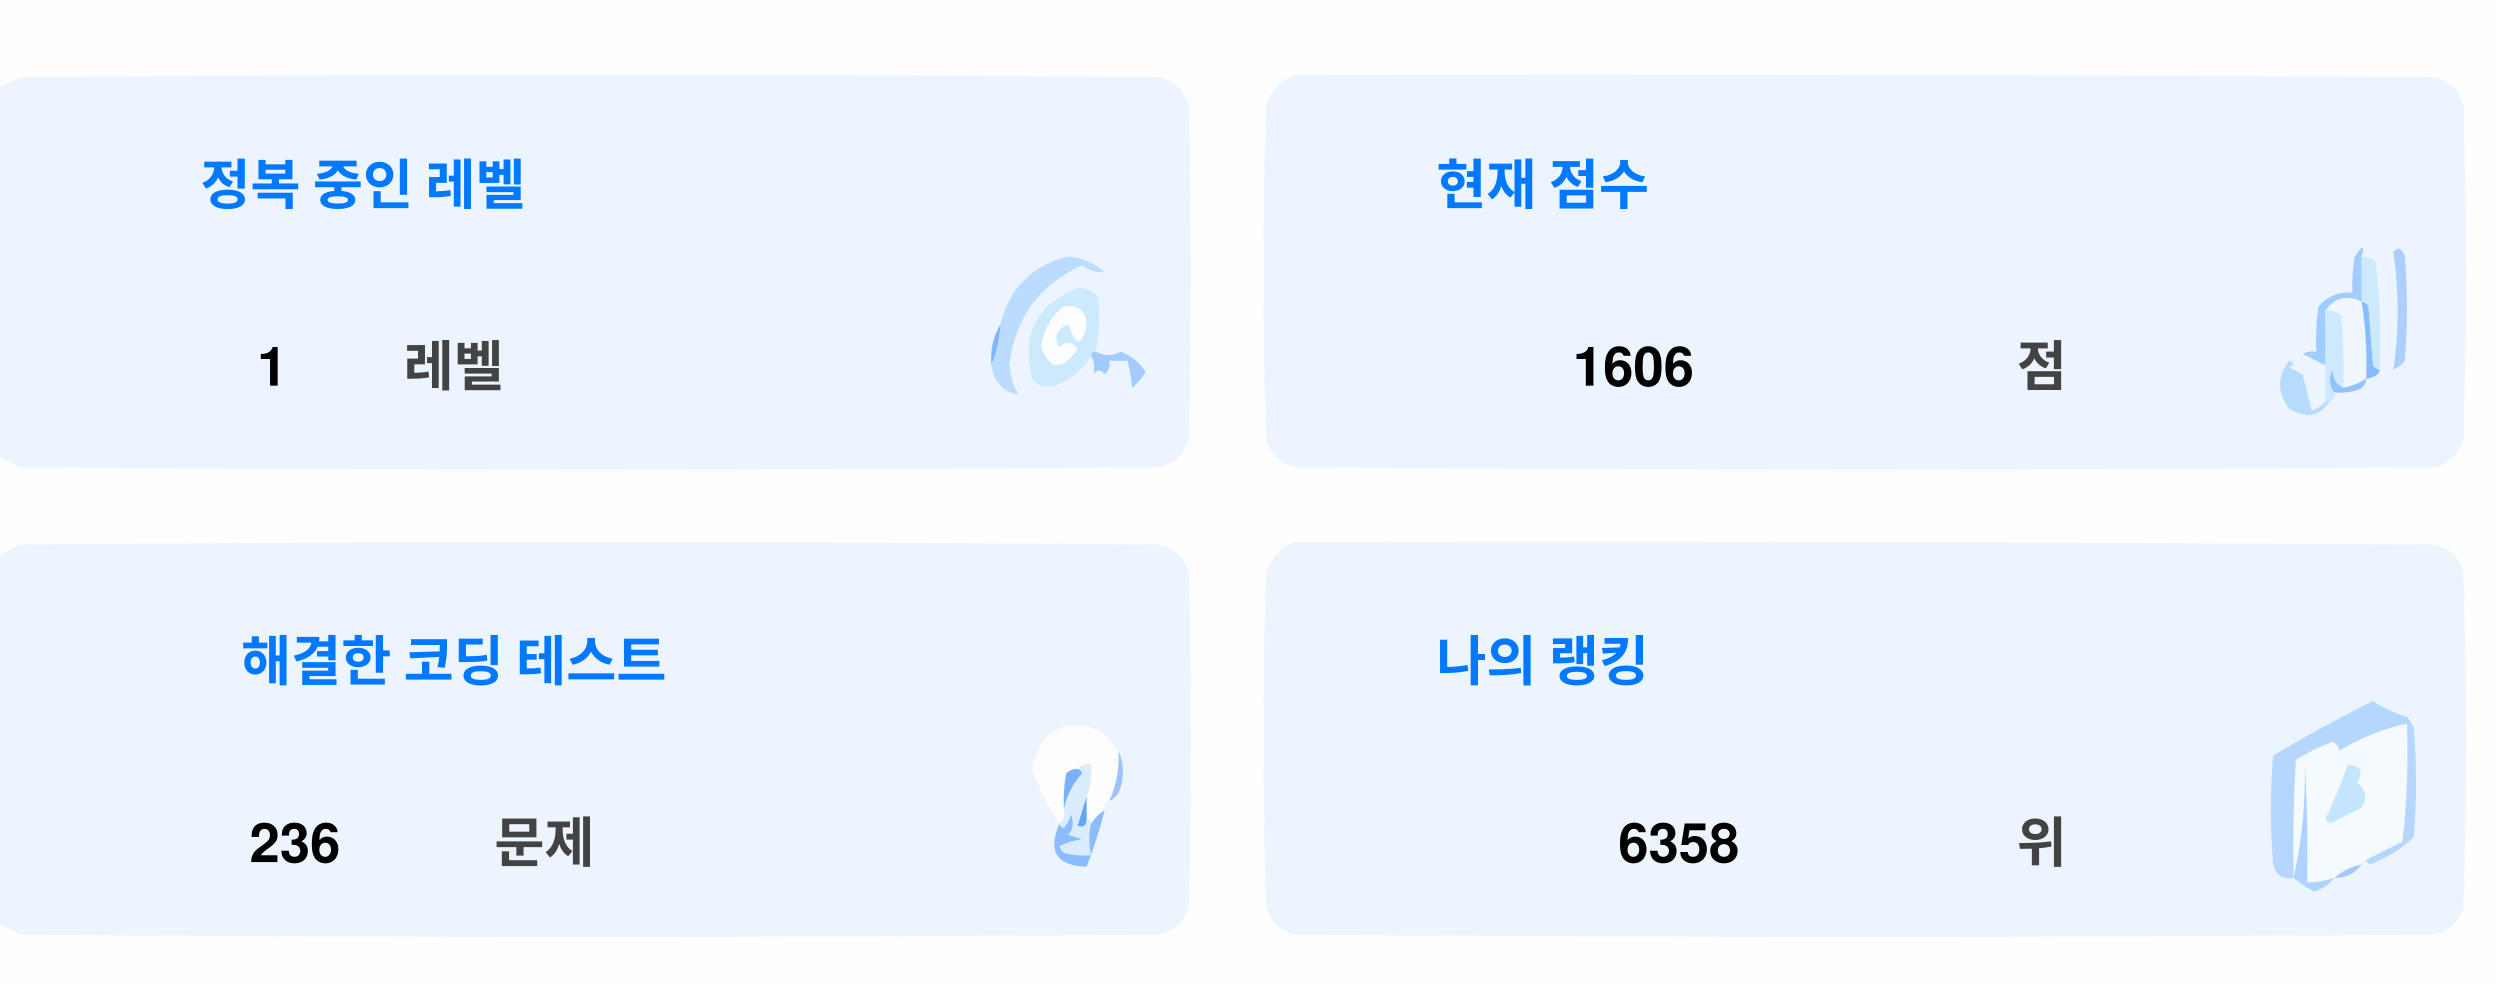
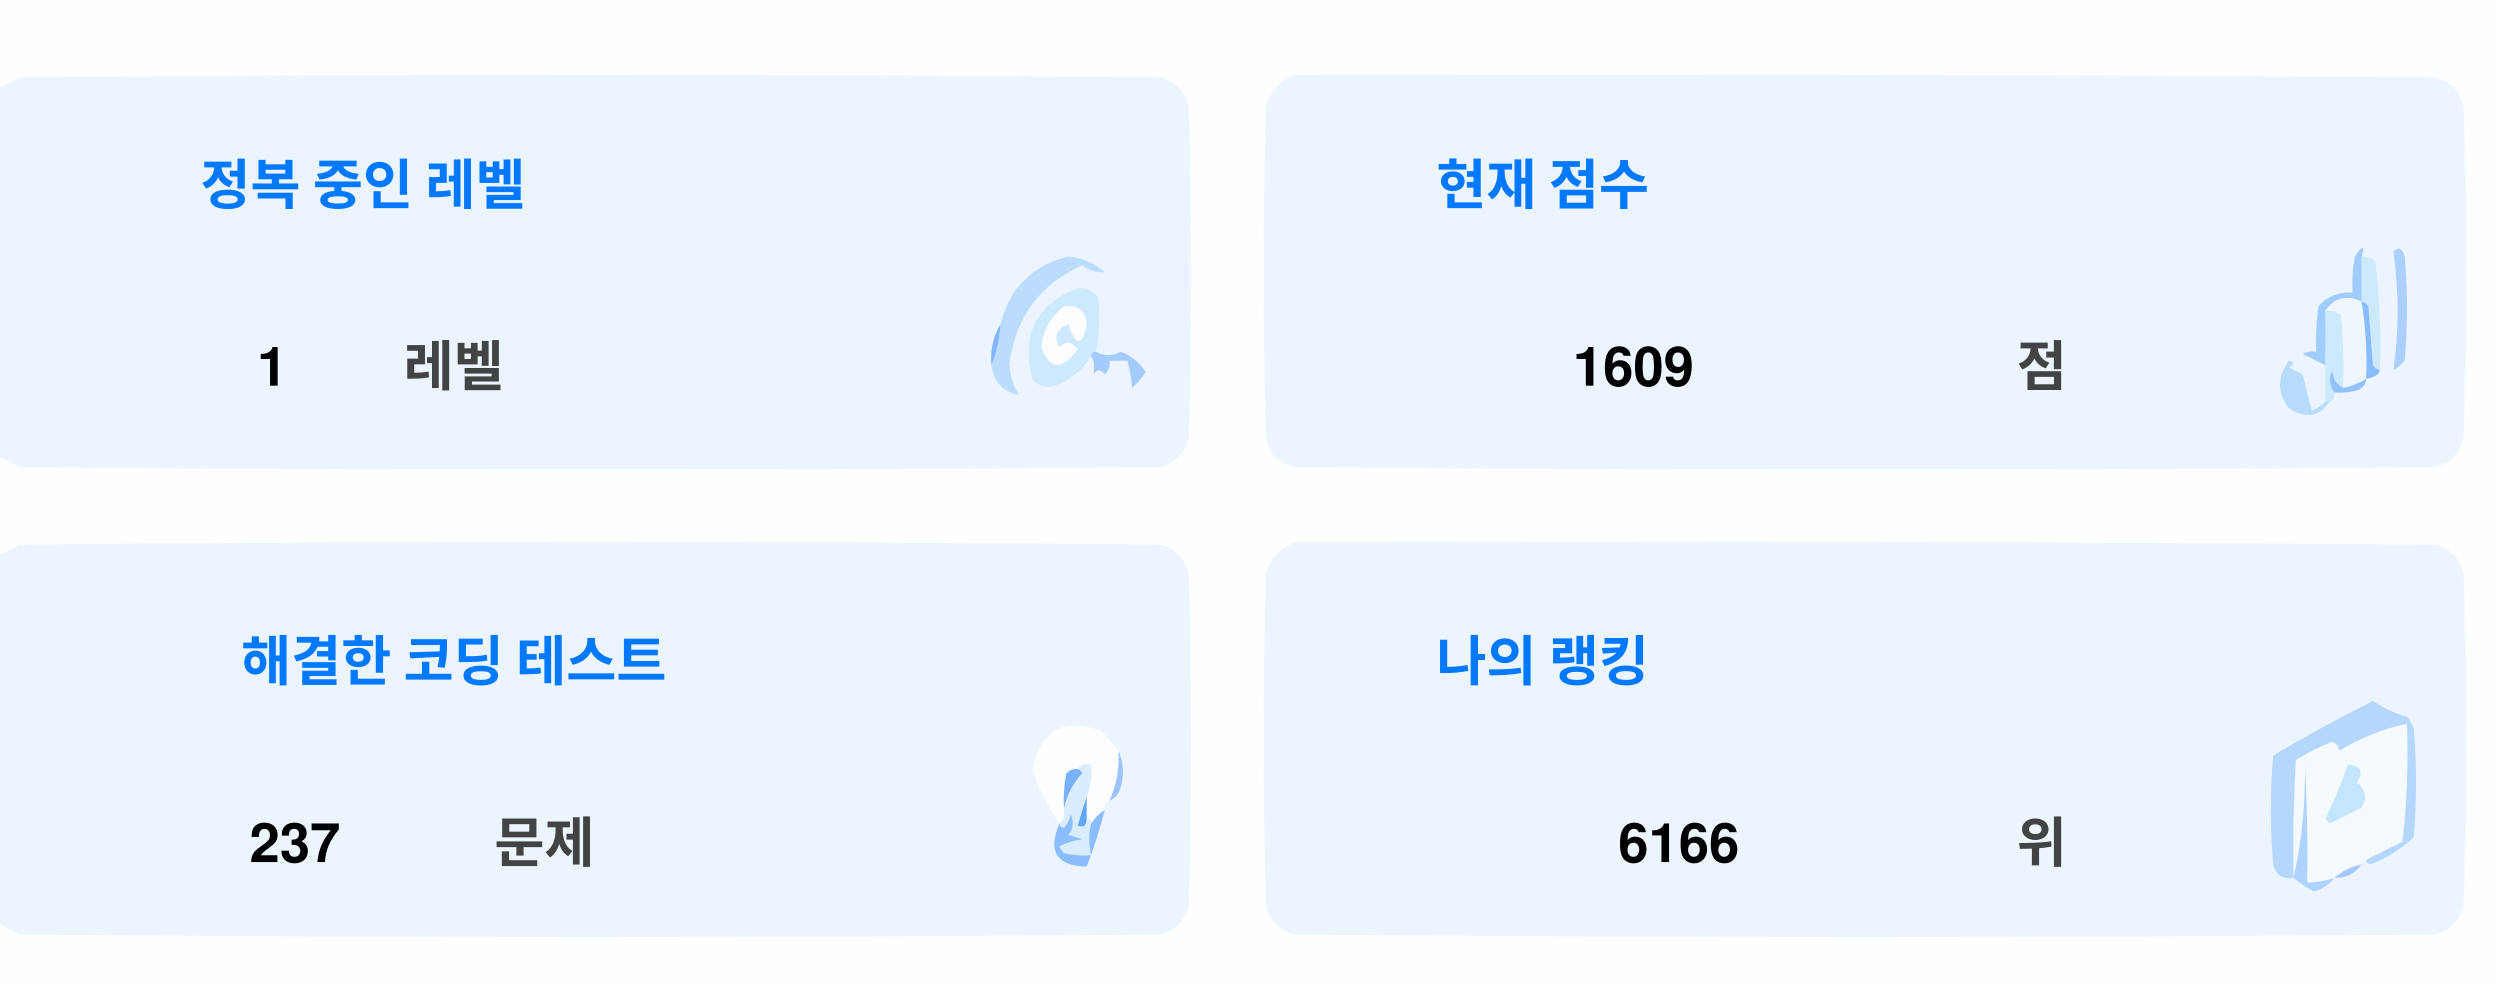
<svg xmlns="http://www.w3.org/2000/svg" version="1.1" width="551px" height="217px" style="shape-rendering:geometricPrecision; text-rendering:geometricPrecision; image-rendering:optimizeQuality; fill-rule:evenodd; clip-rule:evenodd">
  <style>.title {fill: #434343;font-size: 1rem;line-height: 1.5rem;font-weight: bold;font-family: -apple-system, BlinkMacSystemFont, Segoe UI, Helvetica, Arial, sans-serif, Apple Color Emoji, Segoe UI Emoji;}.desc {fill: #434343;font-size: 2.5rem;font-weight: bold;line-height: 1.5rem;font-family: -apple-system, BlinkMacSystemFont, Segoe UI, Helvetica, Arial, sans-serif, Apple Color Emoji, Segoe UI Emoji;}.desc-2 {fill: #434343;font-size: 1rem;font-weight: bold;line-height: 1.5rem;font-family: -apple-system, BlinkMacSystemFont, Segoe UI, Helvetica, Arial, sans-serif, Apple Color Emoji, Segoe UI Emoji;}.text, .desc {animation: twinkling 4s ease-in-out infinite;}@keyframes twinkling {40% { opacity: 1; }50% { opacity: 0.5; }60% { opacity: 1; }70% { opacity: 0.5; }80% { opacity: 1; }}</style>
  <g>
    <path style="opacity:1" fill="#fefefe" d="M -0.5,-0.5 C 183.167,-0.5 366.833,-0.5 550.5,-0.5C 550.5,71.833 550.5,144.167 550.5,216.5C 366.833,216.5 183.167,216.5 -0.5,216.5C -0.5,212.167 -0.5,207.833 -0.5,203.5C 1.14,204.32 2.807,205.153 4.5,206C 88.167,206.667 171.833,206.667 255.5,206C 259,205.167 261.167,203 262,199.5C 262.667,175.167 262.667,150.833 262,126.5C 261.167,123 259,120.833 255.5,120C 171.833,119.333 88.167,119.333 4.5,120C 2.807,120.847 1.14,121.68 -0.5,122.5C -0.5,115.167 -0.5,107.833 -0.5,100.5C 1.14,101.32 2.807,102.153 4.5,103C 88.167,103.667 171.833,103.667 255.5,103C 259,102.167 261.167,100 262,96.5C 262.667,72.167 262.667,47.833 262,23.5C 261.167,20 259,17.833 255.5,17C 171.833,16.333 88.167,16.333 4.5,17C 2.807,17.847 1.14,18.68 -0.5,19.5C -0.5,12.833 -0.5,6.167 -0.5,-0.5 Z" />
  </g>
  <g>
    <path style="opacity:1" fill="#ecf5ff" d="M -0.5,100.5 C -0.5,73.5 -0.5,46.5 -0.5,19.5C 1.14,18.68 2.807,17.847 4.5,17C 88.167,16.333 171.833,16.333 255.5,17C 259,17.833 261.167,20 262,23.5C 262.667,47.833 262.667,72.167 262,96.5C 261.167,100 259,102.167 255.5,103C 171.833,103.667 88.167,103.667 4.5,103C 2.807,102.153 1.14,101.32 -0.5,100.5 Z" />
  </g>
  <g>
    <path style="opacity:1" fill="#ecf5ff" d="M 285.5,16.5 C 369.167,16.333 452.834,16.5 536.5,17C 540,17.833 542.167,20 543,23.5C 543.667,47.833 543.667,72.167 543,96.5C 542.167,100 540,102.167 536.5,103C 452.833,103.667 369.167,103.667 285.5,103C 282,102.167 279.833,100 279,96.5C 278.333,72.167 278.333,47.833 279,23.5C 280.018,19.985 282.185,17.652 285.5,16.5 Z" />
  </g>
  <g>
    <path style="opacity:1" fill="#cdeafd" d="M 520.5,56.5 C 521.583,56.539 522.583,56.873 523.5,57.5C 524.498,65.472 524.831,73.472 524.5,81.5C 523.883,81.389 523.383,81.056 523,80.5C 522.667,76.167 522.333,71.833 522,67.5C 521.617,66.944 521.117,66.611 520.5,66.5C 520.5,63.167 520.5,59.833 520.5,56.5 Z" />
  </g>
  <g>
    <path style="opacity:1" fill="#abcfff" d="M 527.5,55.5 C 528.566,54.308 529.399,54.641 530,56.5C 530.667,64.167 530.667,71.833 530,79.5C 529.311,80.357 528.478,81.023 527.5,81.5C 528.758,73.08 528.758,64.414 527.5,55.5 Z" />
  </g>
  <g>
    <path style="opacity:1" fill="#bbdcfd" d="M 218.5,80.5 C 219.657,77.727 220.324,74.727 220.5,71.5C 222.49,63.51 227.49,58.51 235.5,56.5C 238.528,56.847 241.194,58.014 243.5,60C 241.744,60.141 240.078,59.641 238.5,58.5C 229.247,62.607 223.914,69.773 222.5,80C 222.565,82.526 223.232,84.859 224.5,87C 221.07,86.397 219.07,84.231 218.5,80.5 Z" />
  </g>
  <g>
    <path style="opacity:1" fill="#cde9fd" d="M 241.5,77.5 C 240.833,77.5 240.5,77.833 240.5,78.5C 238.628,81.529 235.961,83.695 232.5,85C 230.536,85.624 228.869,85.124 227.5,83.5C 225.021,73.791 228.354,67.124 237.5,63.5C 239.374,63.39 240.874,64.056 242,65.5C 242.497,69.524 242.331,73.524 241.5,77.5 Z" />
  </g>
  <g>
    <path style="opacity:1" fill="#fcfdfe" d="M 234.5,67.5 C 237.826,67.162 239.493,68.662 239.5,72C 238.334,76.434 237,76.267 235.5,71.5C 232.832,72.515 232.166,74.182 233.5,76.5C 235.017,75.089 236.351,75.256 237.5,77C 234.006,81.771 231.34,81.605 229.5,76.5C 229.904,72.771 231.571,69.771 234.5,67.5 Z" />
  </g>
  <g>
    <path style="opacity:1" fill="#a1ccfe" d="M 520.5,56.5 C 520.5,59.833 520.5,63.167 520.5,66.5C 517.238,64.922 514.572,65.589 512.5,68.5C 512.617,72.81 512.617,76.81 512.5,80.5C 510.86,79.68 509.193,78.847 507.5,78C 508.448,77.517 509.448,77.35 510.5,77.5C 510.335,74.15 510.502,70.817 511,67.5C 512.995,65.253 515.495,64.253 518.5,64.5C 518.336,61.813 518.503,59.146 519,56.5C 520.731,53.969 521.231,53.969 520.5,56.5 Z" />
  </g>
  <g>
    <path style="opacity:1" fill="#cde9fd" d="M 512.5,68.5 C 513.822,68.33 514.989,68.663 516,69.5C 516.499,74.823 516.666,80.156 516.5,85.5C 514.955,84.77 514.122,83.437 514,81.5C 513.22,83.387 513.387,85.054 514.5,86.5C 514.672,87.492 514.338,88.158 513.5,88.5C 513.167,88.5 512.833,88.5 512.5,88.5C 512.5,85.833 512.5,83.167 512.5,80.5C 512.617,76.81 512.617,72.81 512.5,68.5 Z" />
  </g>
  <g>
    <path style="opacity:1" fill="#eef6fe" d="M 520.5,66.5 C 521.407,72.106 521.74,77.773 521.5,83.5C 519.95,84.441 518.284,85.108 516.5,85.5C 516.666,80.156 516.499,74.823 516,69.5C 514.989,68.663 513.822,68.33 512.5,68.5C 514.572,65.589 517.238,64.922 520.5,66.5 Z" />
  </g>
  <g>
    <path style="opacity:1" fill="#88bcff" d="M 520.5,66.5 C 521.117,66.611 521.617,66.944 522,67.5C 522.333,71.833 522.667,76.167 523,80.5C 523.383,81.056 523.883,81.389 524.5,81.5C 524.445,82.469 523.445,83.136 521.5,83.5C 521.74,77.773 521.407,72.106 520.5,66.5 Z" />
  </g>
  <g>
    <path style="opacity:1" fill="#82b5fe" d="M 220.5,71.5 C 220.324,74.727 219.657,77.727 218.5,80.5C 218.215,77.171 218.882,74.171 220.5,71.5 Z" />
  </g>
  <g>
    <path style="opacity:1" fill="#a3cbfe" d="M 240.5,78.5 C 240.5,77.833 240.833,77.5 241.5,77.5C 243.391,78.536 245.224,78.536 247,77.5C 249.391,78.429 251.225,79.929 252.5,82C 251.681,83.319 250.681,84.486 249.5,85.5C 249.409,83.777 249.075,81.777 248.5,79.5C 247.167,79.5 245.833,79.5 244.5,79.5C 244.719,80.675 244.386,81.675 243.5,82.5C 242.575,81.359 241.741,81.359 241,82.5C 241.331,80.981 241.164,79.648 240.5,78.5 Z" />
  </g>
  <g>
    <path style="opacity:1" fill="#b7dbfd" d="M 512.5,88.5 C 512.833,88.5 513.167,88.5 513.5,88.5C 511.199,91.857 508.199,92.357 504.5,90C 501.872,86.535 501.872,83.035 504.5,79.5C 505.696,79.846 505.696,80.346 504.5,81C 505.5,81.5 506.5,82 507.5,82.5C 508.167,85.167 508.833,87.833 509.5,90.5C 510.739,90.058 511.739,89.391 512.5,88.5 Z" />
  </g>
  <g>
    <path style="opacity:1" fill="#92c1fe" d="M 516.5,85.5 C 518.284,85.108 519.95,84.441 521.5,83.5C 521.423,84.75 520.756,85.583 519.5,86C 517.866,86.493 516.199,86.66 514.5,86.5C 513.387,85.054 513.22,83.387 514,81.5C 514.122,83.437 514.955,84.77 516.5,85.5 Z" />
  </g>
  <g>
    <path style="opacity:1" fill="#ecf5fe" d="M -0.5,203.5 C -0.5,176.5 -0.5,149.5 -0.5,122.5C 1.14,121.68 2.807,120.847 4.5,120C 88.167,119.333 171.833,119.333 255.5,120C 259,120.833 261.167,123 262,126.5C 262.667,150.833 262.667,175.167 262,199.5C 261.167,203 259,205.167 255.5,206C 171.833,206.667 88.167,206.667 4.5,206C 2.807,205.153 1.14,204.32 -0.5,203.5 Z" />
  </g>
  <g>
    <path style="opacity:1" fill="#ecf5fe" d="M 285.5,119.5 C 369.167,119.333 452.834,119.5 536.5,120C 540,120.833 542.167,123 543,126.5C 543.667,150.833 543.667,175.167 543,199.5C 542.167,203 540,205.167 536.5,206C 452.833,206.667 369.167,206.667 285.5,206C 282,205.167 279.833,203 279,199.5C 278.333,175.167 278.333,150.833 279,126.5C 280.018,122.985 282.185,120.652 285.5,119.5 Z" />
  </g>
  <g>
    <path style="opacity:1" fill="#fdfdfe" d="M 246.5,165.5 C 246.758,169.367 246.092,173.034 244.5,176.5C 243.662,176.842 243.328,177.508 243.5,178.5C 242.272,179.306 241.272,180.306 240.5,181.5C 240.5,180.833 240.167,180.5 239.5,180.5C 239.5,178.833 239.5,177.167 239.5,175.5C 240.369,173.283 240.702,170.95 240.5,168.5C 239.209,168.263 238.209,168.596 237.5,169.5C 236.504,169.414 235.671,169.748 235,170.5C 234.503,173.146 234.336,175.813 234.5,178.5C 234.737,179.791 234.404,180.791 233.5,181.5C 230.986,177.806 228.986,173.806 227.5,169.5C 229.309,160.957 234.309,158.124 242.5,161C 244.07,162.397 245.404,163.897 246.5,165.5 Z" />
  </g>
  <g>
    <path style="opacity:1" fill="#f5faff" d="M 521.5,189.5 C 520.833,189.5 520.5,189.833 520.5,190.5C 518.181,190.992 516.181,191.992 514.5,193.5C 512.565,194.15 510.565,194.483 508.5,194.5C 508.666,185.827 508.5,177.16 508,168.5C 508.141,177.227 507.308,185.56 505.5,193.5C 505.334,184.827 505.5,176.16 506,167.5C 508.527,165.903 511.194,164.57 514,163.5C 515.011,163.892 515.511,164.559 515.5,165.5C 520.21,162.641 525.21,160.641 530.5,159.5C 530.831,168.192 530.498,176.859 529.5,185.5C 526.807,186.847 524.14,188.18 521.5,189.5 Z" />
  </g>
  <g>
    <path style="opacity:1" fill="#b6d7fd" d="M 521.5,189.5 C 524.14,188.18 526.807,186.847 529.5,185.5C 530.498,176.859 530.831,168.192 530.5,159.5C 525.21,160.641 520.21,162.641 515.5,165.5C 515.511,164.559 515.011,163.892 514,163.5C 511.194,164.57 508.527,165.903 506,167.5C 505.5,176.16 505.334,184.827 505.5,193.5C 503.089,193.863 501.589,192.863 501,190.5C 500.333,182.5 500.333,174.5 501,166.5C 508.173,162.246 515.507,158.246 523,154.5C 525.304,156.068 527.804,157.235 530.5,158C 531.126,158.75 531.626,159.584 532,160.5C 532.667,168.5 532.667,176.5 532,184.5C 529.292,187.111 526.125,189.111 522.5,190.5C 521.893,190.376 521.56,190.043 521.5,189.5 Z" />
  </g>
  <g>
    <path style="opacity:1" fill="#c3e5fe" d="M 517.5,168.5 C 520.317,168.801 520.984,170.134 519.5,172.5C 521.439,174.122 521.772,175.956 520.5,178C 518.167,179.167 515.833,180.333 513.5,181.5C 513.167,181.167 512.833,180.833 512.5,180.5C 514.414,176.515 516.081,172.515 517.5,168.5 Z" />
  </g>
  <g>
    <path style="opacity:1" fill="#7ab1fc" d="M 237.5,169.5 C 238.043,169.56 238.376,169.893 238.5,170.5C 236.395,172.836 235.062,175.503 234.5,178.5C 234.336,175.813 234.503,173.146 235,170.5C 235.671,169.748 236.504,169.414 237.5,169.5 Z" />
  </g>
  <g>
    <path style="opacity:1" fill="#afd3ff" d="M 514.5,193.5 C 513.378,194.947 511.878,195.947 510,196.5C 508.348,195.601 506.848,194.601 505.5,193.5C 507.308,185.56 508.141,177.227 508,168.5C 508.5,177.16 508.666,185.827 508.5,194.5C 510.565,194.483 512.565,194.15 514.5,193.5 Z" />
  </g>
  <g>
    <path style="opacity:1" fill="#9cc3fd" d="M 246.5,165.5 C 247.634,167.966 247.801,170.633 247,173.5C 246.623,174.942 245.79,175.942 244.5,176.5C 246.092,173.034 246.758,169.367 246.5,165.5 Z" />
  </g>
  <g>
    <path style="opacity:1" fill="#62a6fc" d="M 239.5,175.5 C 239.5,177.167 239.5,178.833 239.5,180.5C 239.483,182.028 238.816,182.528 237.5,182C 238.117,179.723 238.784,177.556 239.5,175.5 Z" />
  </g>
  <g>
    <path style="opacity:1" fill="#daedfe" d="M 237.5,169.5 C 238.209,168.596 239.209,168.263 240.5,168.5C 240.702,170.95 240.369,173.283 239.5,175.5C 238.784,177.556 238.117,179.723 237.5,182C 238.816,182.528 239.483,182.028 239.5,180.5C 240.167,180.5 240.5,180.833 240.5,181.5C 239.918,183.669 239.918,186.002 240.5,188.5C 238.473,188.662 236.473,188.495 234.5,188C 234.043,187.586 233.709,187.086 233.5,186.5C 235.078,185.702 236.744,185.202 238.5,185C 237.5,184.667 236.5,184.333 235.5,184C 236.554,182.612 236.72,181.112 236,179.5C 235.751,180.624 235.251,181.624 234.5,182.5C 233.893,182.376 233.56,182.043 233.5,181.5C 234.404,180.791 234.737,179.791 234.5,178.5C 235.062,175.503 236.395,172.836 238.5,170.5C 238.376,169.893 238.043,169.56 237.5,169.5 Z" />
  </g>
  <g>
    <path style="opacity:1" fill="#8bbcfd" d="M 243.5,178.5 C 242.395,182.803 241.062,186.969 239.5,191C 232.857,190.847 230.857,187.68 233.5,181.5C 233.56,182.043 233.893,182.376 234.5,182.5C 235.251,181.624 235.751,180.624 236,179.5C 236.72,181.112 236.554,182.612 235.5,184C 236.5,184.333 237.5,184.667 238.5,185C 236.744,185.202 235.078,185.702 233.5,186.5C 233.709,187.086 234.043,187.586 234.5,188C 236.473,188.495 238.473,188.662 240.5,188.5C 239.918,186.002 239.918,183.669 240.5,181.5C 241.272,180.306 242.272,179.306 243.5,178.5 Z" />
  </g>
  <g>
    <path style="opacity:1" fill="#a4c8ff" d="M 520.5,190.5 C 519.089,192.539 517.089,193.539 514.5,193.5C 516.181,191.992 518.181,190.992 520.5,190.5 Z" />
  </g>
  <text text-anchor="middle" x="80" y="45" class="title" style="fill:#0078ff;" stroke="#none" stroke-width="1">정복 중인 레벨</text>
  <text text-anchor="middle" x="60" y="85" class="desc" style="fill:#000000;" stroke="#none" stroke-width="1">1</text>
  <text text-anchor="middle" x="100" y="85" class="desc-2" style="fill:#434343;" stroke="#none" stroke-width="1">레벨</text>
  <text text-anchor="middle" x="340" y="45" class="title" style="fill:#0078ff;" stroke="#none" stroke-width="1">현재 점수</text>
-   <text text-anchor="middle" x="360" y="85" class="desc" style="fill:#000000;" stroke="#none" stroke-width="1">1606</text>
+   <text text-anchor="middle" x="360" y="85" class="desc" style="fill:#000000;" stroke="#none" stroke-width="1">1609</text>
  <text text-anchor="middle" x="450" y="85" class="desc-2" style="fill:#434343;" stroke="#none" stroke-width="1">점</text>
  <text text-anchor="middle" x="100" y="150" class="title" style="fill:#0078ff;" stroke="#none" stroke-width="1">해결한 코딩 테스트</text>
-   <text text-anchor="middle" x="65" y="190" class="desc" style="fill:#000000;" stroke="#none" stroke-width="1">236</text>
+   <text text-anchor="middle" x="65" y="190" class="desc" style="fill:#000000;" stroke="#none" stroke-width="1">237</text>
  <text text-anchor="middle" x="120" y="190" class="desc-2" style="fill:#434343;" stroke="#none" stroke-width="1">문제</text>
  <text text-anchor="middle" x="340" y="150" class="title" style="fill:#0078ff;" stroke="#none" stroke-width="1">나의 랭킹</text>
-   <text text-anchor="middle" x="370" y="190" class="desc" style="fill:#000000;" stroke="#none" stroke-width="1">6358</text>
+   <text text-anchor="middle" x="370" y="190" class="desc" style="fill:#000000;" stroke="#none" stroke-width="1">6166</text>
  <text text-anchor="middle" x="450" y="190" class="desc-2" style="fill:#434343;" stroke="#none" stroke-width="1">위</text>
</svg>
